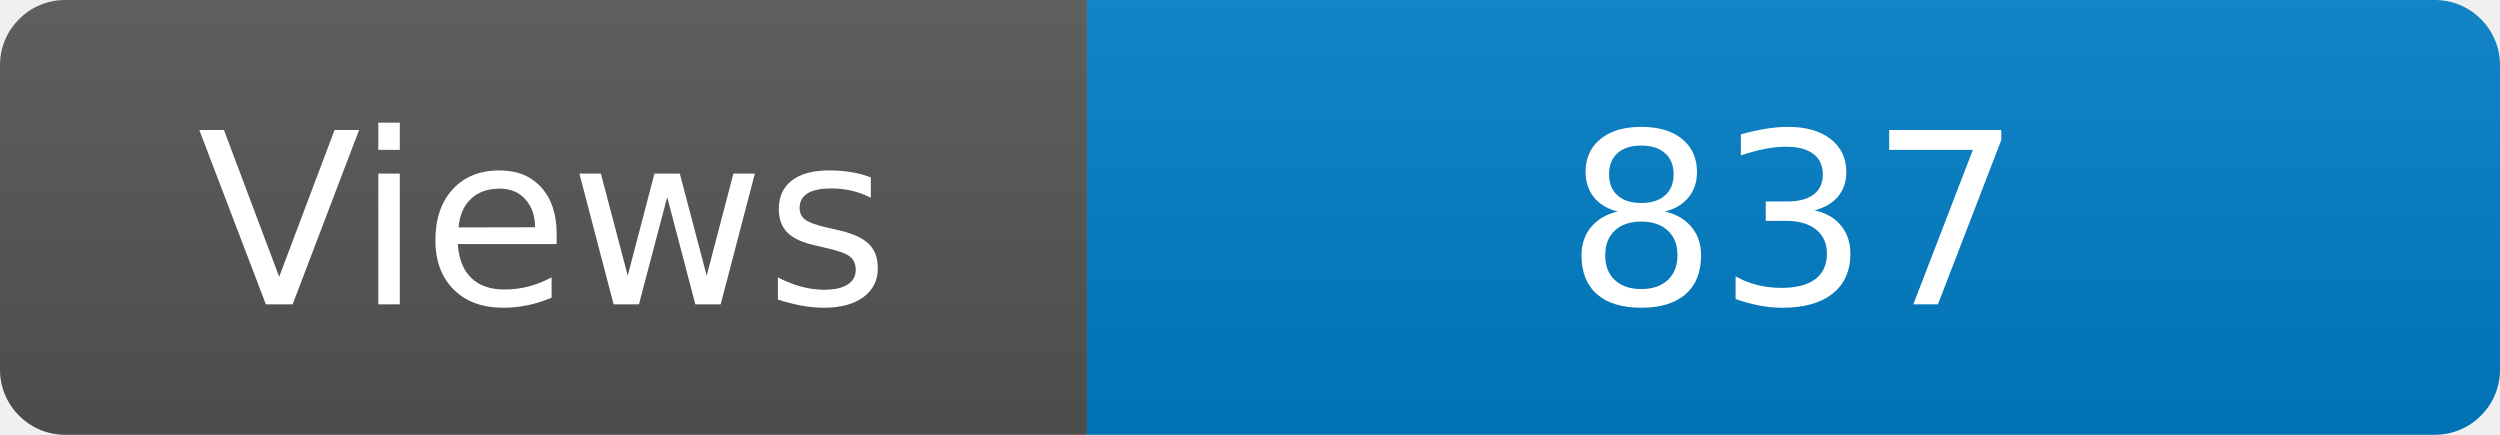
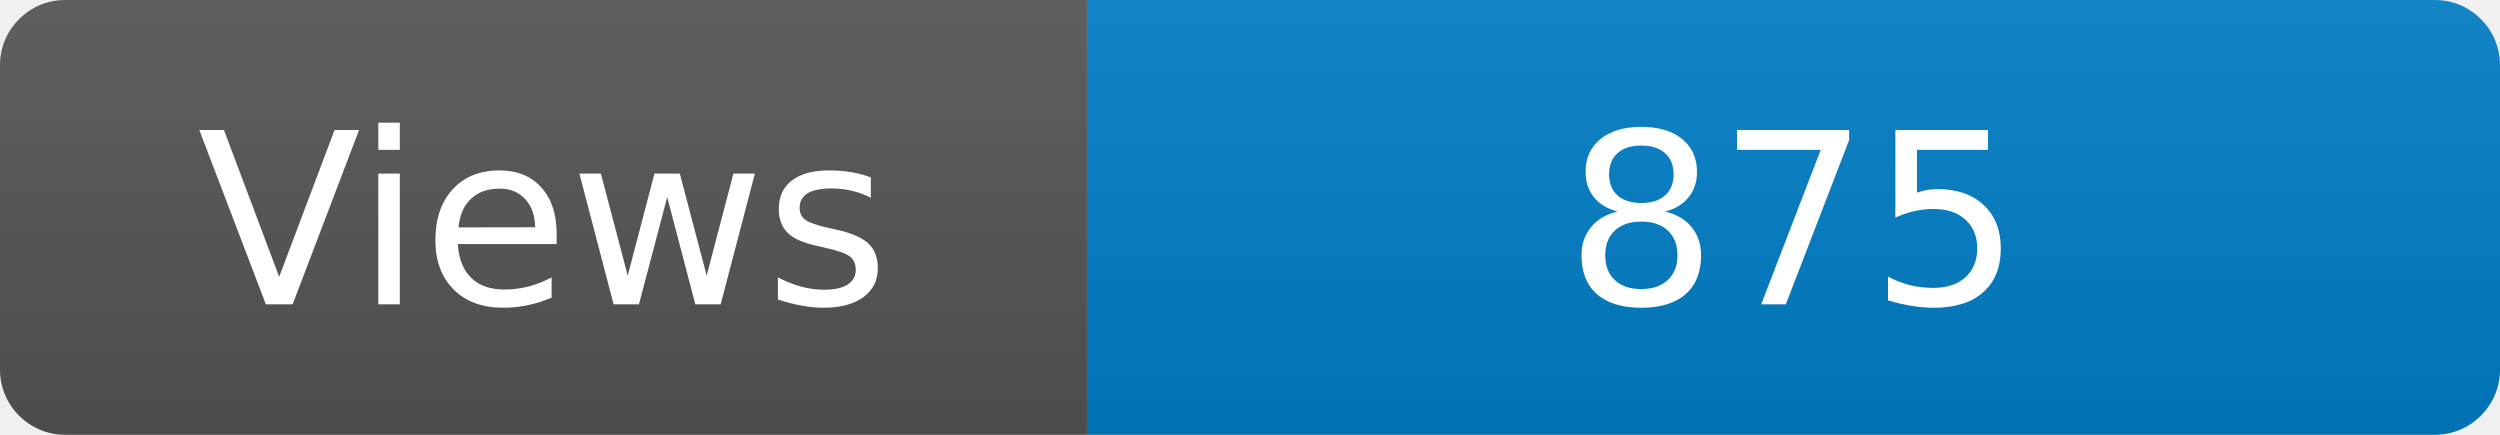
<svg xmlns="http://www.w3.org/2000/svg" width="115" height="20" role="img" aria-label="Maintained?: yes">
  <linearGradient id="s" x2="0" y2="100%">
    <stop offset="0" stop-color="#bbb" stop-opacity=".1" />
    <stop offset="1" stop-opacity=".1" />
  </linearGradient>
  <clipPath id="r">
    <rect width="115" height="20" rx="3" fill="#fff" />
  </clipPath>
  <g clip-path="url(#r)">
    <rect width="50" height="20" fill="#555" />
    <rect x="50" width="160" height="20" fill="#007ec6" />
    <rect width="115" height="20" fill="url(#s)" />
  </g>
  <g fill="#fff" text-anchor="middle" font-family="Verdana,Geneva,DejaVu Sans,sans-serif" font-size="110">
    <text x="250" y="140" transform="scale(.1)" fill="#fff">Views</text>
-     <text x="825" y="140" transform="scale(.1)" fill="#fff">837</text>
+     <text x="825" y="140" transform="scale(.1)" fill="#fff">875</text>
  </g>
</svg>
